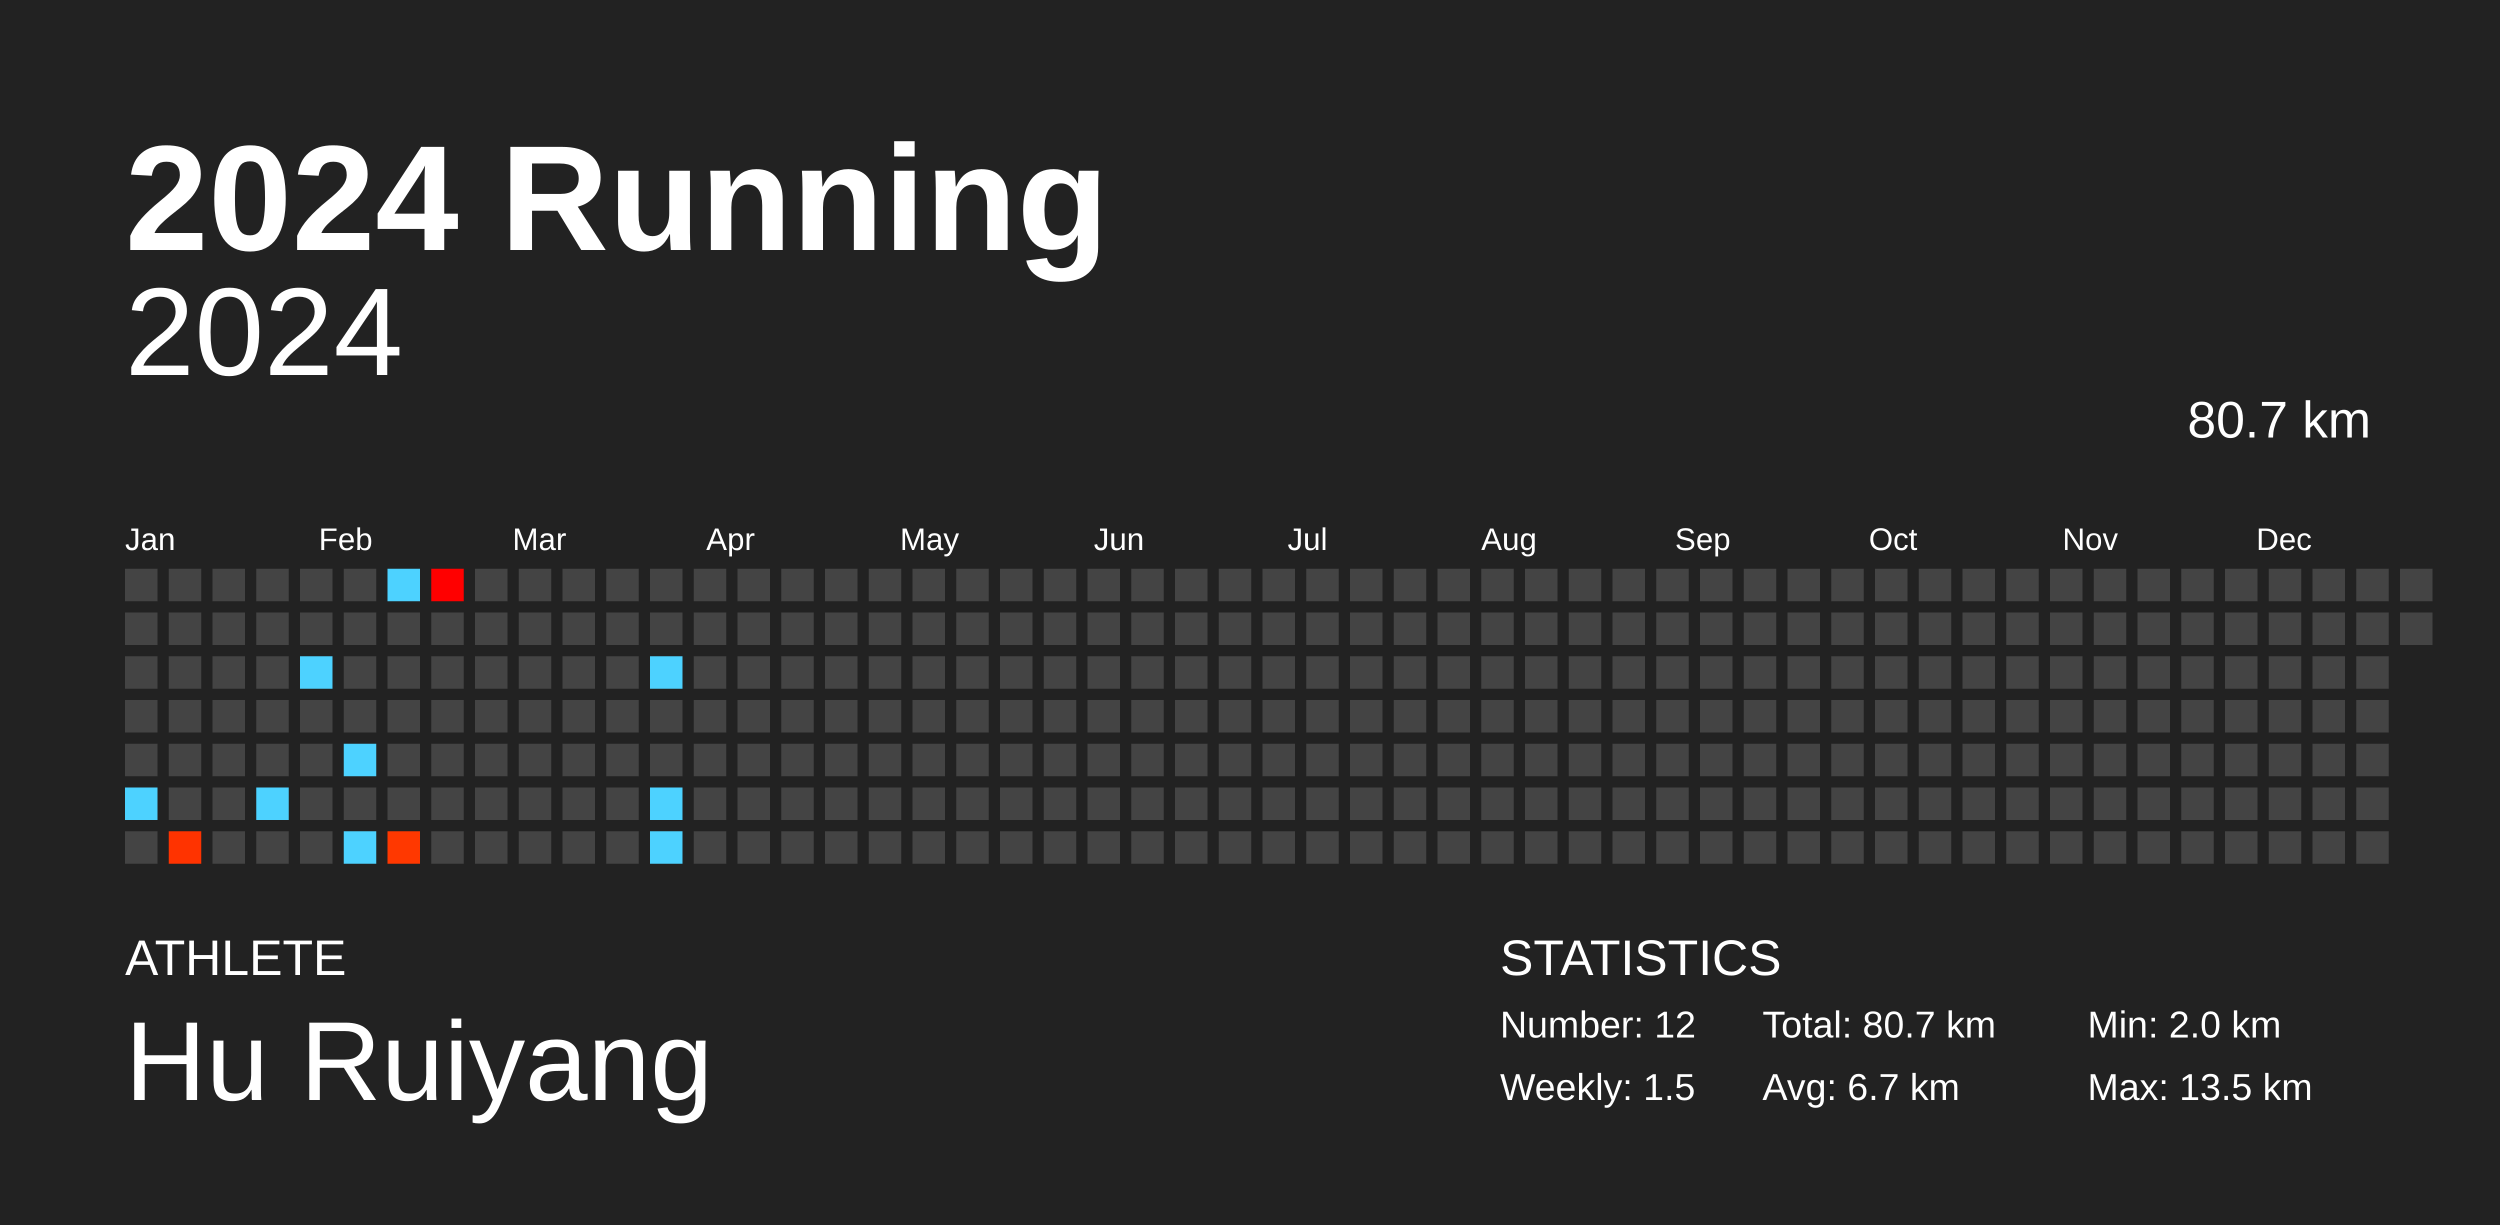
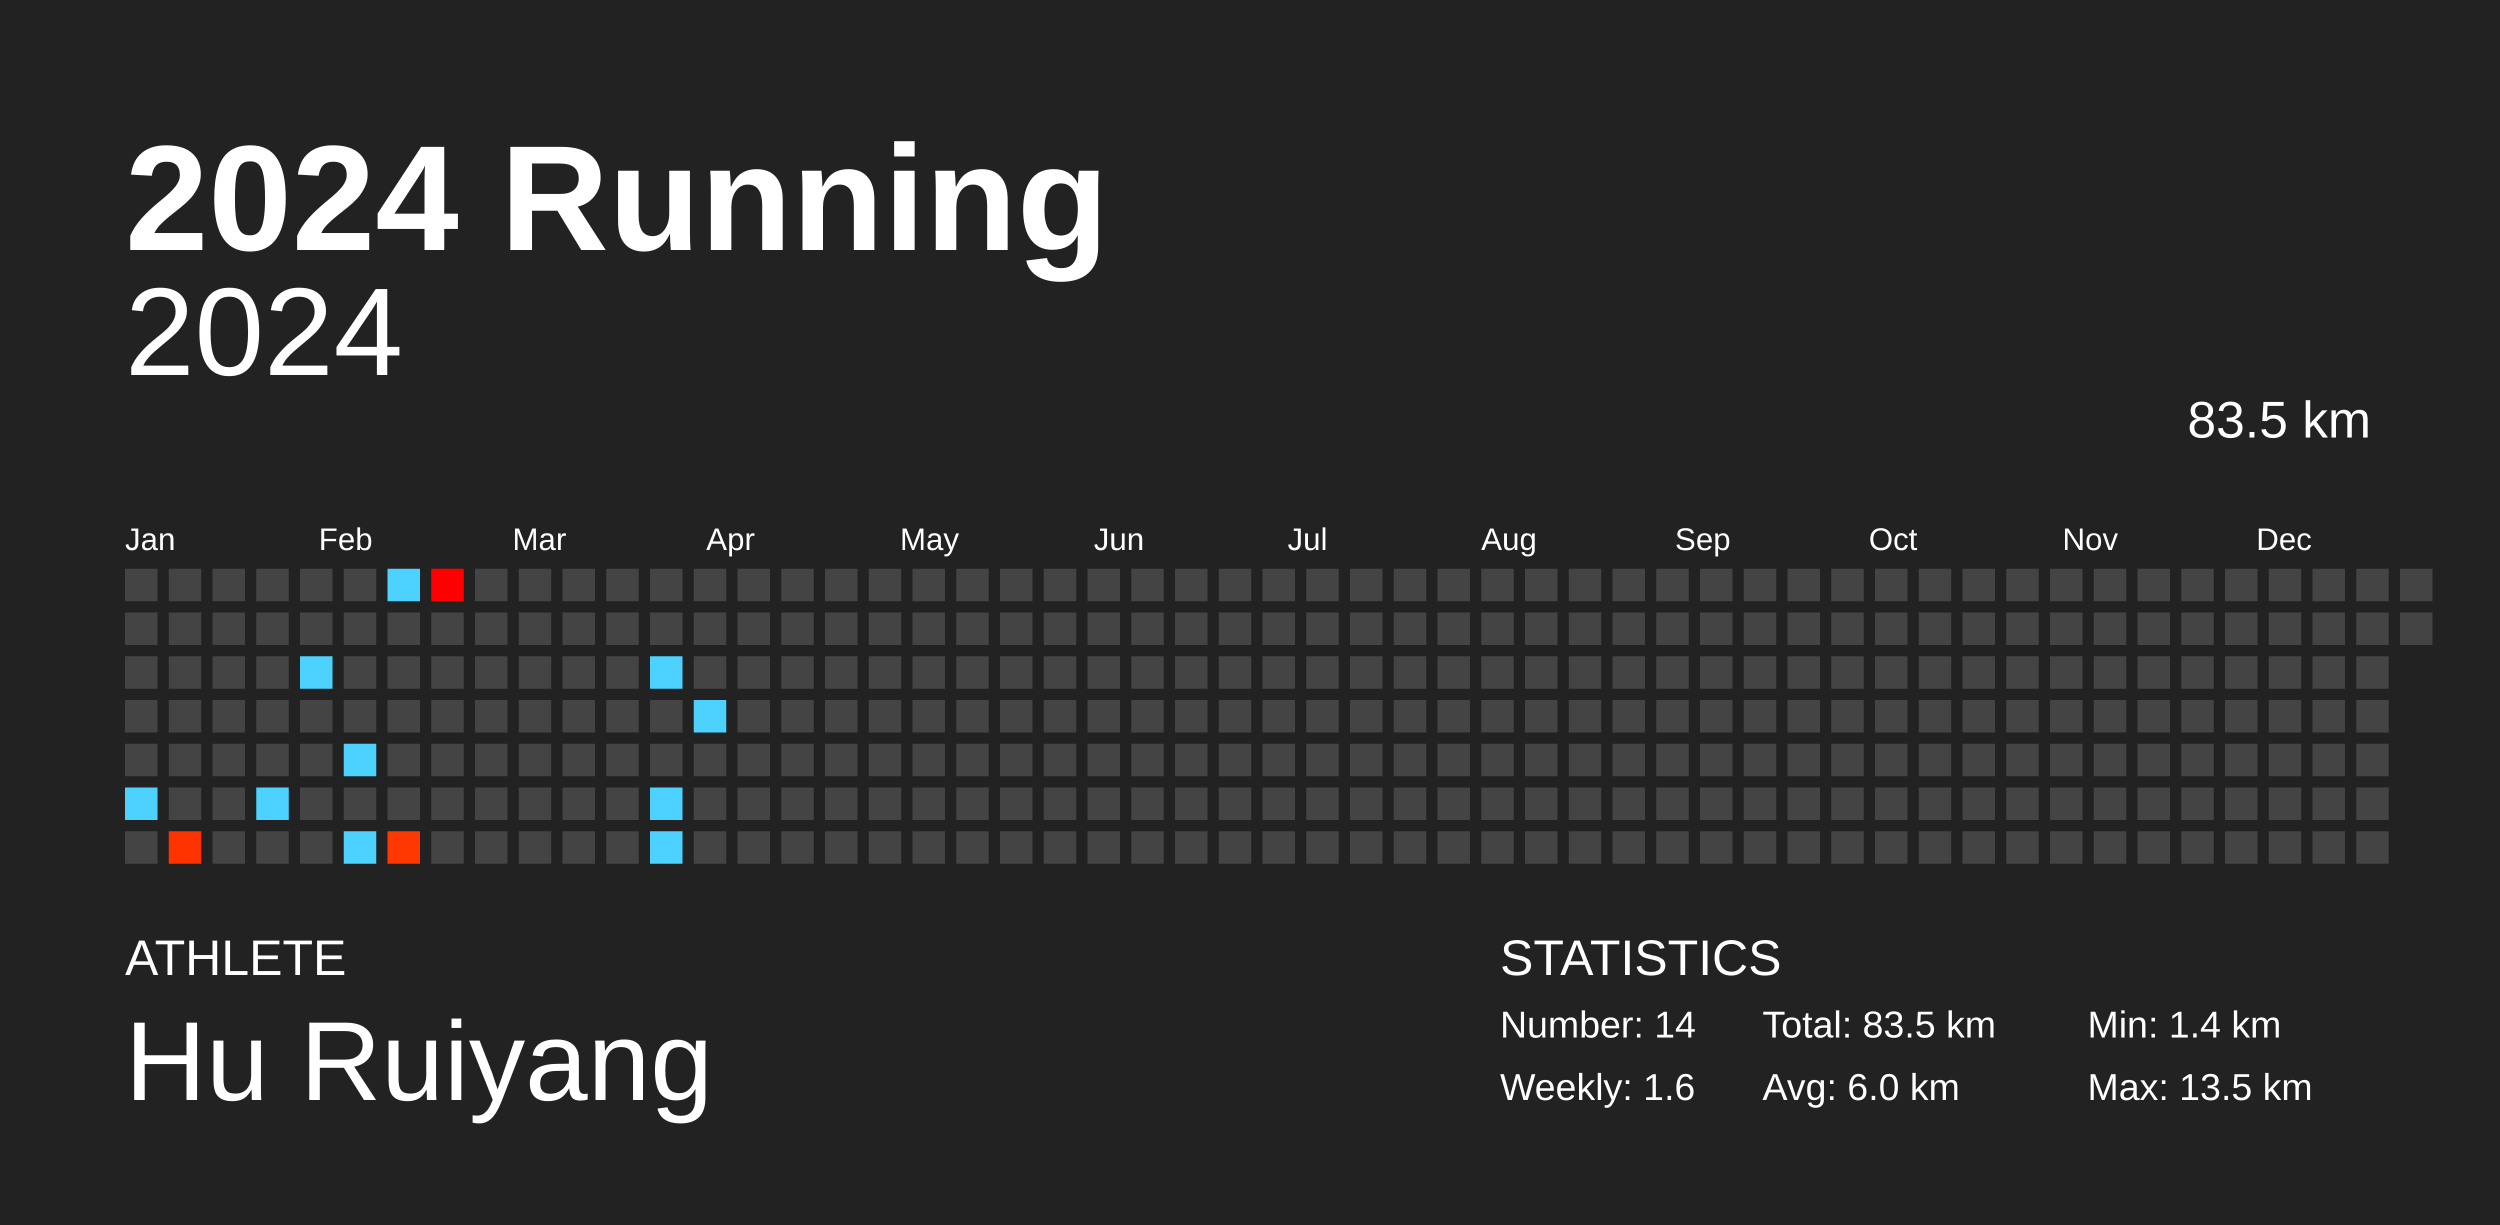
<svg xmlns="http://www.w3.org/2000/svg" baseProfile="full" height="98mm" version="1.1" viewBox="0,0,200,98" width="200mm">
  <defs />
  <rect fill="#222222" height="98" width="200" x="0" y="0" />
  <text fill="#FFFFFF" style="font-size:12px; font-family:Arial; font-weight:bold;" x="10" y="20">2024 Running</text>
  <text fill="#FFFFFF" style="font-size:4px; font-family:Arial" x="10" y="78">ATHLETE</text>
  <text fill="#FFFFFF" style="font-size:9px; font-family:Arial" x="10" y="88">Hu Ruiyang</text>
  <text fill="#FFFFFF" style="font-size:4px; font-family:Arial" x="120" y="78">STATISTICS</text>
-   <text fill="#FFFFFF" style="font-size:3px; font-family:Arial" x="120" y="83">Number: 12</text>
-   <text fill="#FFFFFF" style="font-size:3px; font-family:Arial" x="120" y="88">Weekly: 1.5</text>
-   <text fill="#FFFFFF" style="font-size:3px; font-family:Arial" x="141" y="83">Total: 80.7 km</text>
-   <text fill="#FFFFFF" style="font-size:3px; font-family:Arial" x="141" y="88">Avg: 6.7 km</text>
-   <text fill="#FFFFFF" style="font-size:3px; font-family:Arial" x="167" y="83">Min: 2.0 km</text>
+   <text fill="#FFFFFF" style="font-size:3px; font-family:Arial" x="120" y="83">Number: 14</text>
+   <text fill="#FFFFFF" style="font-size:3px; font-family:Arial" x="120" y="88">Weekly: 1.6</text>
+   <text fill="#FFFFFF" style="font-size:3px; font-family:Arial" x="141" y="83">Total: 83.5 km</text>
+   <text fill="#FFFFFF" style="font-size:3px; font-family:Arial" x="141" y="88">Avg: 6.0 km</text>
+   <text fill="#FFFFFF" style="font-size:3px; font-family:Arial" x="167" y="83">Min: 1.4 km</text>
  <text fill="#FFFFFF" style="font-size:3px; font-family:Arial" x="167" y="88">Max: 13.5 km</text>
  <text alignment-baseline="hanging" fill="#FFFFFF" style="font-size:10.0px; font-family:Arial;" x="10" y="30">2024</text>
-   <text alignment-baseline="hanging" fill="#FFFFFF" style="font-size:4.125px; font-family:Arial;" x="175" y="35">80.7 km</text>
+   <text alignment-baseline="hanging" fill="#FFFFFF" style="font-size:4.125px; font-family:Arial;" x="175" y="35">83.5 km</text>
  <text fill="#FFFFFF" style="font-size:2.5px; font-family:Arial" x="10.0" y="44">Jan</text>
  <text fill="#FFFFFF" style="font-size:2.5px; font-family:Arial" x="25.5" y="44">Feb</text>
  <text fill="#FFFFFF" style="font-size:2.5px; font-family:Arial" x="41.0" y="44">Mar</text>
  <text fill="#FFFFFF" style="font-size:2.5px; font-family:Arial" x="56.5" y="44">Apr</text>
  <text fill="#FFFFFF" style="font-size:2.5px; font-family:Arial" x="72.0" y="44">May</text>
  <text fill="#FFFFFF" style="font-size:2.5px; font-family:Arial" x="87.5" y="44">Jun</text>
  <text fill="#FFFFFF" style="font-size:2.5px; font-family:Arial" x="103.0" y="44">Jul</text>
  <text fill="#FFFFFF" style="font-size:2.5px; font-family:Arial" x="118.5" y="44">Aug</text>
  <text fill="#FFFFFF" style="font-size:2.5px; font-family:Arial" x="134.0" y="44">Sep</text>
  <text fill="#FFFFFF" style="font-size:2.5px; font-family:Arial" x="149.5" y="44">Oct</text>
  <text fill="#FFFFFF" style="font-size:2.5px; font-family:Arial" x="165.0" y="44">Nov</text>
  <text fill="#FFFFFF" style="font-size:2.5px; font-family:Arial" x="180.5" y="44">Dec</text>
  <rect fill="#444444" height="2.6" width="2.6" x="10.0" y="45.5" />
  <rect fill="#444444" height="2.6" width="2.6" x="10.0" y="49.0" />
  <rect fill="#444444" height="2.6" width="2.6" x="10.0" y="52.5" />
  <rect fill="#444444" height="2.6" width="2.6" x="10.0" y="56.0" />
  <rect fill="#444444" height="2.6" width="2.6" x="10.0" y="59.5" />
  <rect fill="#4dd2ff" height="2.6" width="2.6" x="10.0" y="63.0" />
  <rect fill="#444444" height="2.6" width="2.6" x="10.0" y="66.5" />
  <rect fill="#444444" height="2.6" width="2.6" x="13.5" y="45.5" />
  <rect fill="#444444" height="2.6" width="2.6" x="13.5" y="49.0" />
  <rect fill="#444444" height="2.6" width="2.6" x="13.5" y="52.5" />
  <rect fill="#444444" height="2.6" width="2.6" x="13.5" y="56.0" />
  <rect fill="#444444" height="2.6" width="2.6" x="13.5" y="59.5" />
  <rect fill="#444444" height="2.6" width="2.6" x="13.5" y="63.0" />
  <rect fill="#ff3300" height="2.6" width="2.6" x="13.5" y="66.5" />
  <rect fill="#444444" height="2.6" width="2.6" x="17.0" y="45.5" />
  <rect fill="#444444" height="2.6" width="2.6" x="17.0" y="49.0" />
  <rect fill="#444444" height="2.6" width="2.6" x="17.0" y="52.5" />
  <rect fill="#444444" height="2.6" width="2.6" x="17.0" y="56.0" />
  <rect fill="#444444" height="2.6" width="2.6" x="17.0" y="59.5" />
  <rect fill="#444444" height="2.6" width="2.6" x="17.0" y="63.0" />
  <rect fill="#444444" height="2.6" width="2.6" x="17.0" y="66.5" />
  <rect fill="#444444" height="2.6" width="2.6" x="20.5" y="45.5" />
  <rect fill="#444444" height="2.6" width="2.6" x="20.5" y="49.0" />
  <rect fill="#444444" height="2.6" width="2.6" x="20.5" y="52.5" />
  <rect fill="#444444" height="2.6" width="2.6" x="20.5" y="56.0" />
  <rect fill="#444444" height="2.6" width="2.6" x="20.5" y="59.5" />
  <rect fill="#4dd2ff" height="2.6" width="2.6" x="20.5" y="63.0" />
  <rect fill="#444444" height="2.6" width="2.6" x="20.5" y="66.5" />
  <rect fill="#444444" height="2.6" width="2.6" x="24.0" y="45.5" />
  <rect fill="#444444" height="2.6" width="2.6" x="24.0" y="49.0" />
  <rect fill="#4dd2ff" height="2.6" width="2.6" x="24.0" y="52.5" />
  <rect fill="#444444" height="2.6" width="2.6" x="24.0" y="56.0" />
  <rect fill="#444444" height="2.6" width="2.6" x="24.0" y="59.5" />
  <rect fill="#444444" height="2.6" width="2.6" x="24.0" y="63.0" />
  <rect fill="#444444" height="2.6" width="2.6" x="24.0" y="66.5" />
  <rect fill="#444444" height="2.6" width="2.6" x="27.5" y="45.5" />
  <rect fill="#444444" height="2.6" width="2.6" x="27.5" y="49.0" />
  <rect fill="#444444" height="2.6" width="2.6" x="27.5" y="52.5" />
  <rect fill="#444444" height="2.6" width="2.6" x="27.5" y="56.0" />
  <rect fill="#4dd2ff" height="2.6" width="2.6" x="27.5" y="59.5" />
  <rect fill="#444444" height="2.6" width="2.6" x="27.5" y="63.0" />
  <rect fill="#4dd2ff" height="2.6" width="2.6" x="27.5" y="66.5" />
  <rect fill="#4dd2ff" height="2.6" width="2.6" x="31.0" y="45.5" />
  <rect fill="#444444" height="2.6" width="2.6" x="31.0" y="49.0" />
  <rect fill="#444444" height="2.6" width="2.6" x="31.0" y="52.5" />
  <rect fill="#444444" height="2.6" width="2.6" x="31.0" y="56.0" />
  <rect fill="#444444" height="2.6" width="2.6" x="31.0" y="59.5" />
  <rect fill="#444444" height="2.6" width="2.6" x="31.0" y="63.0" />
  <rect fill="#ff3800" height="2.6" width="2.6" x="31.0" y="66.5" />
  <rect fill="#ff0000" height="2.6" width="2.6" x="34.5" y="45.5" />
  <rect fill="#444444" height="2.6" width="2.6" x="34.5" y="49.0" />
  <rect fill="#444444" height="2.6" width="2.6" x="34.5" y="52.5" />
  <rect fill="#444444" height="2.6" width="2.6" x="34.5" y="56.0" />
  <rect fill="#444444" height="2.6" width="2.6" x="34.5" y="59.5" />
  <rect fill="#444444" height="2.6" width="2.6" x="34.5" y="63.0" />
  <rect fill="#444444" height="2.6" width="2.6" x="34.5" y="66.5" />
  <rect fill="#444444" height="2.6" width="2.6" x="38.0" y="45.5" />
  <rect fill="#444444" height="2.6" width="2.6" x="38.0" y="49.0" />
  <rect fill="#444444" height="2.6" width="2.6" x="38.0" y="52.5" />
  <rect fill="#444444" height="2.6" width="2.6" x="38.0" y="56.0" />
  <rect fill="#444444" height="2.6" width="2.6" x="38.0" y="59.5" />
  <rect fill="#444444" height="2.6" width="2.6" x="38.0" y="63.0" />
  <rect fill="#444444" height="2.6" width="2.6" x="38.0" y="66.5" />
  <rect fill="#444444" height="2.6" width="2.6" x="41.5" y="45.5" />
  <rect fill="#444444" height="2.6" width="2.6" x="41.5" y="49.0" />
  <rect fill="#444444" height="2.6" width="2.6" x="41.5" y="52.5" />
  <rect fill="#444444" height="2.6" width="2.6" x="41.5" y="56.0" />
  <rect fill="#444444" height="2.6" width="2.6" x="41.5" y="59.5" />
  <rect fill="#444444" height="2.6" width="2.6" x="41.5" y="63.0" />
  <rect fill="#444444" height="2.6" width="2.6" x="41.5" y="66.5" />
  <rect fill="#444444" height="2.6" width="2.6" x="45.0" y="45.5" />
  <rect fill="#444444" height="2.6" width="2.6" x="45.0" y="49.0" />
  <rect fill="#444444" height="2.6" width="2.6" x="45.0" y="52.5" />
  <rect fill="#444444" height="2.6" width="2.6" x="45.0" y="56.0" />
  <rect fill="#444444" height="2.6" width="2.6" x="45.0" y="59.5" />
  <rect fill="#444444" height="2.6" width="2.6" x="45.0" y="63.0" />
  <rect fill="#444444" height="2.6" width="2.6" x="45.0" y="66.5" />
  <rect fill="#444444" height="2.6" width="2.6" x="48.5" y="45.5" />
  <rect fill="#444444" height="2.6" width="2.6" x="48.5" y="49.0" />
  <rect fill="#444444" height="2.6" width="2.6" x="48.5" y="52.5" />
  <rect fill="#444444" height="2.6" width="2.6" x="48.5" y="56.0" />
  <rect fill="#444444" height="2.6" width="2.6" x="48.5" y="59.5" />
  <rect fill="#444444" height="2.6" width="2.6" x="48.5" y="63.0" />
  <rect fill="#444444" height="2.6" width="2.6" x="48.5" y="66.5" />
  <rect fill="#444444" height="2.6" width="2.6" x="52.0" y="45.5" />
  <rect fill="#444444" height="2.6" width="2.6" x="52.0" y="49.0" />
  <rect fill="#4dd2ff" height="2.6" width="2.6" x="52.0" y="52.5" />
  <rect fill="#444444" height="2.6" width="2.6" x="52.0" y="56.0" />
  <rect fill="#444444" height="2.6" width="2.6" x="52.0" y="59.5" />
  <rect fill="#4dd2ff" height="2.6" width="2.6" x="52.0" y="63.0" />
  <rect fill="#4dd2ff" height="2.6" width="2.6" x="52.0" y="66.5" />
  <rect fill="#444444" height="2.6" width="2.6" x="55.5" y="45.5" />
  <rect fill="#444444" height="2.6" width="2.6" x="55.5" y="49.0" />
  <rect fill="#444444" height="2.6" width="2.6" x="55.5" y="52.5" />
-   <rect fill="#444444" height="2.6" width="2.6" x="55.5" y="56.0" />
+   <rect fill="#4dd2ff" height="2.6" width="2.6" x="55.5" y="56.0" />
  <rect fill="#444444" height="2.6" width="2.6" x="55.5" y="59.5" />
  <rect fill="#444444" height="2.6" width="2.6" x="55.5" y="63.0" />
  <rect fill="#444444" height="2.6" width="2.6" x="55.5" y="66.5" />
  <rect fill="#444444" height="2.6" width="2.6" x="59.0" y="45.5" />
  <rect fill="#444444" height="2.6" width="2.6" x="59.0" y="49.0" />
  <rect fill="#444444" height="2.6" width="2.6" x="59.0" y="52.5" />
  <rect fill="#444444" height="2.6" width="2.6" x="59.0" y="56.0" />
  <rect fill="#444444" height="2.6" width="2.6" x="59.0" y="59.5" />
  <rect fill="#444444" height="2.6" width="2.6" x="59.0" y="63.0" />
  <rect fill="#444444" height="2.6" width="2.6" x="59.0" y="66.5" />
  <rect fill="#444444" height="2.6" width="2.6" x="62.5" y="45.5" />
  <rect fill="#444444" height="2.6" width="2.6" x="62.5" y="49.0" />
  <rect fill="#444444" height="2.6" width="2.6" x="62.5" y="52.5" />
  <rect fill="#444444" height="2.6" width="2.6" x="62.5" y="56.0" />
  <rect fill="#444444" height="2.6" width="2.6" x="62.5" y="59.5" />
  <rect fill="#444444" height="2.6" width="2.6" x="62.5" y="63.0" />
  <rect fill="#444444" height="2.6" width="2.6" x="62.5" y="66.5" />
  <rect fill="#444444" height="2.6" width="2.6" x="66.0" y="45.5" />
  <rect fill="#444444" height="2.6" width="2.6" x="66.0" y="49.0" />
  <rect fill="#444444" height="2.6" width="2.6" x="66.0" y="52.5" />
  <rect fill="#444444" height="2.6" width="2.6" x="66.0" y="56.0" />
  <rect fill="#444444" height="2.6" width="2.6" x="66.0" y="59.5" />
  <rect fill="#444444" height="2.6" width="2.6" x="66.0" y="63.0" />
  <rect fill="#444444" height="2.6" width="2.6" x="66.0" y="66.5" />
  <rect fill="#444444" height="2.6" width="2.6" x="69.5" y="45.5" />
  <rect fill="#444444" height="2.6" width="2.6" x="69.5" y="49.0" />
  <rect fill="#444444" height="2.6" width="2.6" x="69.5" y="52.5" />
  <rect fill="#444444" height="2.6" width="2.6" x="69.5" y="56.0" />
  <rect fill="#444444" height="2.6" width="2.6" x="69.5" y="59.5" />
  <rect fill="#444444" height="2.6" width="2.6" x="69.5" y="63.0" />
  <rect fill="#444444" height="2.6" width="2.6" x="69.5" y="66.5" />
  <rect fill="#444444" height="2.6" width="2.6" x="73.0" y="45.5" />
  <rect fill="#444444" height="2.6" width="2.6" x="73.0" y="49.0" />
  <rect fill="#444444" height="2.6" width="2.6" x="73.0" y="52.5" />
  <rect fill="#444444" height="2.6" width="2.6" x="73.0" y="56.0" />
  <rect fill="#444444" height="2.6" width="2.6" x="73.0" y="59.5" />
  <rect fill="#444444" height="2.6" width="2.6" x="73.0" y="63.0" />
  <rect fill="#444444" height="2.6" width="2.6" x="73.0" y="66.5" />
  <rect fill="#444444" height="2.6" width="2.6" x="76.5" y="45.5" />
  <rect fill="#444444" height="2.6" width="2.6" x="76.5" y="49.0" />
  <rect fill="#444444" height="2.6" width="2.6" x="76.5" y="52.5" />
  <rect fill="#444444" height="2.6" width="2.6" x="76.5" y="56.0" />
  <rect fill="#444444" height="2.6" width="2.6" x="76.5" y="59.5" />
  <rect fill="#444444" height="2.6" width="2.6" x="76.5" y="63.0" />
  <rect fill="#444444" height="2.6" width="2.6" x="76.5" y="66.5" />
  <rect fill="#444444" height="2.6" width="2.6" x="80.0" y="45.5" />
  <rect fill="#444444" height="2.6" width="2.6" x="80.0" y="49.0" />
  <rect fill="#444444" height="2.6" width="2.6" x="80.0" y="52.5" />
  <rect fill="#444444" height="2.6" width="2.6" x="80.0" y="56.0" />
  <rect fill="#444444" height="2.6" width="2.6" x="80.0" y="59.5" />
  <rect fill="#444444" height="2.6" width="2.6" x="80.0" y="63.0" />
  <rect fill="#444444" height="2.6" width="2.6" x="80.0" y="66.5" />
  <rect fill="#444444" height="2.6" width="2.6" x="83.5" y="45.5" />
  <rect fill="#444444" height="2.6" width="2.6" x="83.5" y="49.0" />
  <rect fill="#444444" height="2.6" width="2.6" x="83.5" y="52.5" />
  <rect fill="#444444" height="2.6" width="2.6" x="83.5" y="56.0" />
  <rect fill="#444444" height="2.6" width="2.6" x="83.5" y="59.5" />
  <rect fill="#444444" height="2.6" width="2.6" x="83.5" y="63.0" />
  <rect fill="#444444" height="2.6" width="2.6" x="83.5" y="66.5" />
  <rect fill="#444444" height="2.6" width="2.6" x="87.0" y="45.5" />
  <rect fill="#444444" height="2.6" width="2.6" x="87.0" y="49.0" />
  <rect fill="#444444" height="2.6" width="2.6" x="87.0" y="52.5" />
  <rect fill="#444444" height="2.6" width="2.6" x="87.0" y="56.0" />
  <rect fill="#444444" height="2.6" width="2.6" x="87.0" y="59.5" />
  <rect fill="#444444" height="2.6" width="2.6" x="87.0" y="63.0" />
  <rect fill="#444444" height="2.6" width="2.6" x="87.0" y="66.5" />
  <rect fill="#444444" height="2.6" width="2.6" x="90.5" y="45.5" />
  <rect fill="#444444" height="2.6" width="2.6" x="90.5" y="49.0" />
  <rect fill="#444444" height="2.6" width="2.6" x="90.5" y="52.5" />
  <rect fill="#444444" height="2.6" width="2.6" x="90.5" y="56.0" />
  <rect fill="#444444" height="2.6" width="2.6" x="90.5" y="59.5" />
  <rect fill="#444444" height="2.6" width="2.6" x="90.5" y="63.0" />
  <rect fill="#444444" height="2.6" width="2.6" x="90.5" y="66.5" />
  <rect fill="#444444" height="2.6" width="2.6" x="94.0" y="45.5" />
  <rect fill="#444444" height="2.6" width="2.6" x="94.0" y="49.0" />
  <rect fill="#444444" height="2.6" width="2.6" x="94.0" y="52.5" />
  <rect fill="#444444" height="2.6" width="2.6" x="94.0" y="56.0" />
  <rect fill="#444444" height="2.6" width="2.6" x="94.0" y="59.5" />
  <rect fill="#444444" height="2.6" width="2.6" x="94.0" y="63.0" />
  <rect fill="#444444" height="2.6" width="2.6" x="94.0" y="66.5" />
  <rect fill="#444444" height="2.6" width="2.6" x="97.5" y="45.5" />
  <rect fill="#444444" height="2.6" width="2.6" x="97.5" y="49.0" />
  <rect fill="#444444" height="2.6" width="2.6" x="97.5" y="52.5" />
  <rect fill="#444444" height="2.6" width="2.6" x="97.5" y="56.0" />
  <rect fill="#444444" height="2.6" width="2.6" x="97.5" y="59.5" />
  <rect fill="#444444" height="2.6" width="2.6" x="97.5" y="63.0" />
  <rect fill="#444444" height="2.6" width="2.6" x="97.5" y="66.5" />
  <rect fill="#444444" height="2.6" width="2.6" x="101.0" y="45.5" />
  <rect fill="#444444" height="2.6" width="2.6" x="101.0" y="49.0" />
  <rect fill="#444444" height="2.6" width="2.6" x="101.0" y="52.5" />
  <rect fill="#444444" height="2.6" width="2.6" x="101.0" y="56.0" />
  <rect fill="#444444" height="2.6" width="2.6" x="101.0" y="59.5" />
  <rect fill="#444444" height="2.6" width="2.6" x="101.0" y="63.0" />
  <rect fill="#444444" height="2.6" width="2.6" x="101.0" y="66.5" />
  <rect fill="#444444" height="2.6" width="2.6" x="104.5" y="45.5" />
  <rect fill="#444444" height="2.6" width="2.6" x="104.5" y="49.0" />
  <rect fill="#444444" height="2.6" width="2.6" x="104.5" y="52.5" />
  <rect fill="#444444" height="2.6" width="2.6" x="104.5" y="56.0" />
  <rect fill="#444444" height="2.6" width="2.6" x="104.5" y="59.5" />
  <rect fill="#444444" height="2.6" width="2.6" x="104.5" y="63.0" />
  <rect fill="#444444" height="2.6" width="2.6" x="104.5" y="66.5" />
  <rect fill="#444444" height="2.6" width="2.6" x="108.0" y="45.5" />
  <rect fill="#444444" height="2.6" width="2.6" x="108.0" y="49.0" />
  <rect fill="#444444" height="2.6" width="2.6" x="108.0" y="52.5" />
  <rect fill="#444444" height="2.6" width="2.6" x="108.0" y="56.0" />
  <rect fill="#444444" height="2.6" width="2.6" x="108.0" y="59.5" />
  <rect fill="#444444" height="2.6" width="2.6" x="108.0" y="63.0" />
  <rect fill="#444444" height="2.6" width="2.6" x="108.0" y="66.5" />
  <rect fill="#444444" height="2.6" width="2.6" x="111.5" y="45.5" />
  <rect fill="#444444" height="2.6" width="2.6" x="111.5" y="49.0" />
  <rect fill="#444444" height="2.6" width="2.6" x="111.5" y="52.5" />
  <rect fill="#444444" height="2.6" width="2.6" x="111.5" y="56.0" />
  <rect fill="#444444" height="2.6" width="2.6" x="111.5" y="59.5" />
  <rect fill="#444444" height="2.6" width="2.6" x="111.5" y="63.0" />
  <rect fill="#444444" height="2.6" width="2.6" x="111.5" y="66.5" />
  <rect fill="#444444" height="2.6" width="2.6" x="115.0" y="45.5" />
  <rect fill="#444444" height="2.6" width="2.6" x="115.0" y="49.0" />
  <rect fill="#444444" height="2.6" width="2.6" x="115.0" y="52.5" />
  <rect fill="#444444" height="2.6" width="2.6" x="115.0" y="56.0" />
  <rect fill="#444444" height="2.6" width="2.6" x="115.0" y="59.5" />
  <rect fill="#444444" height="2.6" width="2.6" x="115.0" y="63.0" />
  <rect fill="#444444" height="2.6" width="2.6" x="115.0" y="66.5" />
  <rect fill="#444444" height="2.6" width="2.6" x="118.5" y="45.5" />
  <rect fill="#444444" height="2.6" width="2.6" x="118.5" y="49.0" />
  <rect fill="#444444" height="2.6" width="2.6" x="118.5" y="52.5" />
  <rect fill="#444444" height="2.6" width="2.6" x="118.5" y="56.0" />
  <rect fill="#444444" height="2.6" width="2.6" x="118.5" y="59.5" />
  <rect fill="#444444" height="2.6" width="2.6" x="118.5" y="63.0" />
  <rect fill="#444444" height="2.6" width="2.6" x="118.5" y="66.5" />
  <rect fill="#444444" height="2.6" width="2.6" x="122.0" y="45.5" />
  <rect fill="#444444" height="2.6" width="2.6" x="122.0" y="49.0" />
  <rect fill="#444444" height="2.6" width="2.6" x="122.0" y="52.5" />
  <rect fill="#444444" height="2.6" width="2.6" x="122.0" y="56.0" />
  <rect fill="#444444" height="2.6" width="2.6" x="122.0" y="59.5" />
  <rect fill="#444444" height="2.6" width="2.6" x="122.0" y="63.0" />
  <rect fill="#444444" height="2.6" width="2.6" x="122.0" y="66.5" />
  <rect fill="#444444" height="2.6" width="2.6" x="125.5" y="45.5" />
  <rect fill="#444444" height="2.6" width="2.6" x="125.5" y="49.0" />
  <rect fill="#444444" height="2.6" width="2.6" x="125.5" y="52.5" />
  <rect fill="#444444" height="2.6" width="2.6" x="125.5" y="56.0" />
  <rect fill="#444444" height="2.6" width="2.6" x="125.5" y="59.5" />
  <rect fill="#444444" height="2.6" width="2.6" x="125.5" y="63.0" />
  <rect fill="#444444" height="2.6" width="2.6" x="125.5" y="66.5" />
  <rect fill="#444444" height="2.6" width="2.6" x="129.0" y="45.5" />
  <rect fill="#444444" height="2.6" width="2.6" x="129.0" y="49.0" />
  <rect fill="#444444" height="2.6" width="2.6" x="129.0" y="52.5" />
  <rect fill="#444444" height="2.6" width="2.6" x="129.0" y="56.0" />
  <rect fill="#444444" height="2.6" width="2.6" x="129.0" y="59.5" />
  <rect fill="#444444" height="2.6" width="2.6" x="129.0" y="63.0" />
  <rect fill="#444444" height="2.6" width="2.6" x="129.0" y="66.5" />
  <rect fill="#444444" height="2.6" width="2.6" x="132.5" y="45.5" />
  <rect fill="#444444" height="2.6" width="2.6" x="132.5" y="49.0" />
  <rect fill="#444444" height="2.6" width="2.6" x="132.5" y="52.5" />
  <rect fill="#444444" height="2.6" width="2.6" x="132.5" y="56.0" />
  <rect fill="#444444" height="2.6" width="2.6" x="132.5" y="59.5" />
  <rect fill="#444444" height="2.6" width="2.6" x="132.5" y="63.0" />
  <rect fill="#444444" height="2.6" width="2.6" x="132.5" y="66.5" />
  <rect fill="#444444" height="2.6" width="2.6" x="136.0" y="45.5" />
  <rect fill="#444444" height="2.6" width="2.6" x="136.0" y="49.0" />
  <rect fill="#444444" height="2.6" width="2.6" x="136.0" y="52.5" />
  <rect fill="#444444" height="2.6" width="2.6" x="136.0" y="56.0" />
  <rect fill="#444444" height="2.6" width="2.6" x="136.0" y="59.5" />
  <rect fill="#444444" height="2.6" width="2.6" x="136.0" y="63.0" />
  <rect fill="#444444" height="2.6" width="2.6" x="136.0" y="66.5" />
  <rect fill="#444444" height="2.6" width="2.6" x="139.5" y="45.5" />
  <rect fill="#444444" height="2.6" width="2.6" x="139.5" y="49.0" />
  <rect fill="#444444" height="2.6" width="2.6" x="139.5" y="52.5" />
  <rect fill="#444444" height="2.6" width="2.6" x="139.5" y="56.0" />
  <rect fill="#444444" height="2.6" width="2.6" x="139.5" y="59.5" />
  <rect fill="#444444" height="2.6" width="2.6" x="139.5" y="63.0" />
  <rect fill="#444444" height="2.6" width="2.6" x="139.5" y="66.5" />
  <rect fill="#444444" height="2.6" width="2.6" x="143.0" y="45.5" />
  <rect fill="#444444" height="2.6" width="2.6" x="143.0" y="49.0" />
  <rect fill="#444444" height="2.6" width="2.6" x="143.0" y="52.5" />
  <rect fill="#444444" height="2.6" width="2.6" x="143.0" y="56.0" />
  <rect fill="#444444" height="2.6" width="2.6" x="143.0" y="59.5" />
  <rect fill="#444444" height="2.6" width="2.6" x="143.0" y="63.0" />
  <rect fill="#444444" height="2.6" width="2.6" x="143.0" y="66.5" />
  <rect fill="#444444" height="2.6" width="2.6" x="146.5" y="45.5" />
  <rect fill="#444444" height="2.6" width="2.6" x="146.5" y="49.0" />
  <rect fill="#444444" height="2.6" width="2.6" x="146.5" y="52.5" />
  <rect fill="#444444" height="2.6" width="2.6" x="146.5" y="56.0" />
  <rect fill="#444444" height="2.6" width="2.6" x="146.5" y="59.5" />
  <rect fill="#444444" height="2.6" width="2.6" x="146.5" y="63.0" />
  <rect fill="#444444" height="2.6" width="2.6" x="146.5" y="66.5" />
  <rect fill="#444444" height="2.6" width="2.6" x="150.0" y="45.5" />
  <rect fill="#444444" height="2.6" width="2.6" x="150.0" y="49.0" />
  <rect fill="#444444" height="2.6" width="2.6" x="150.0" y="52.5" />
  <rect fill="#444444" height="2.6" width="2.6" x="150.0" y="56.0" />
  <rect fill="#444444" height="2.6" width="2.6" x="150.0" y="59.5" />
  <rect fill="#444444" height="2.6" width="2.6" x="150.0" y="63.0" />
  <rect fill="#444444" height="2.6" width="2.6" x="150.0" y="66.5" />
  <rect fill="#444444" height="2.6" width="2.6" x="153.5" y="45.5" />
  <rect fill="#444444" height="2.6" width="2.6" x="153.5" y="49.0" />
  <rect fill="#444444" height="2.6" width="2.6" x="153.5" y="52.5" />
  <rect fill="#444444" height="2.6" width="2.6" x="153.5" y="56.0" />
  <rect fill="#444444" height="2.6" width="2.6" x="153.5" y="59.5" />
  <rect fill="#444444" height="2.6" width="2.6" x="153.5" y="63.0" />
  <rect fill="#444444" height="2.6" width="2.6" x="153.5" y="66.5" />
  <rect fill="#444444" height="2.6" width="2.6" x="157.0" y="45.5" />
  <rect fill="#444444" height="2.6" width="2.6" x="157.0" y="49.0" />
  <rect fill="#444444" height="2.6" width="2.6" x="157.0" y="52.5" />
  <rect fill="#444444" height="2.6" width="2.6" x="157.0" y="56.0" />
  <rect fill="#444444" height="2.6" width="2.6" x="157.0" y="59.5" />
  <rect fill="#444444" height="2.6" width="2.6" x="157.0" y="63.0" />
  <rect fill="#444444" height="2.6" width="2.6" x="157.0" y="66.5" />
  <rect fill="#444444" height="2.6" width="2.6" x="160.5" y="45.5" />
  <rect fill="#444444" height="2.6" width="2.6" x="160.5" y="49.0" />
  <rect fill="#444444" height="2.6" width="2.6" x="160.5" y="52.5" />
  <rect fill="#444444" height="2.6" width="2.6" x="160.5" y="56.0" />
  <rect fill="#444444" height="2.6" width="2.6" x="160.5" y="59.5" />
  <rect fill="#444444" height="2.6" width="2.6" x="160.5" y="63.0" />
  <rect fill="#444444" height="2.6" width="2.6" x="160.5" y="66.5" />
  <rect fill="#444444" height="2.6" width="2.6" x="164.0" y="45.5" />
  <rect fill="#444444" height="2.6" width="2.6" x="164.0" y="49.0" />
  <rect fill="#444444" height="2.6" width="2.6" x="164.0" y="52.5" />
  <rect fill="#444444" height="2.6" width="2.6" x="164.0" y="56.0" />
  <rect fill="#444444" height="2.6" width="2.6" x="164.0" y="59.5" />
  <rect fill="#444444" height="2.6" width="2.6" x="164.0" y="63.0" />
  <rect fill="#444444" height="2.6" width="2.6" x="164.0" y="66.5" />
  <rect fill="#444444" height="2.6" width="2.6" x="167.5" y="45.5" />
  <rect fill="#444444" height="2.6" width="2.6" x="167.5" y="49.0" />
  <rect fill="#444444" height="2.6" width="2.6" x="167.5" y="52.5" />
  <rect fill="#444444" height="2.6" width="2.6" x="167.5" y="56.0" />
  <rect fill="#444444" height="2.6" width="2.6" x="167.5" y="59.5" />
  <rect fill="#444444" height="2.6" width="2.6" x="167.5" y="63.0" />
  <rect fill="#444444" height="2.6" width="2.6" x="167.5" y="66.5" />
  <rect fill="#444444" height="2.6" width="2.6" x="171.0" y="45.5" />
  <rect fill="#444444" height="2.6" width="2.6" x="171.0" y="49.0" />
  <rect fill="#444444" height="2.6" width="2.6" x="171.0" y="52.5" />
  <rect fill="#444444" height="2.6" width="2.6" x="171.0" y="56.0" />
  <rect fill="#444444" height="2.6" width="2.6" x="171.0" y="59.5" />
  <rect fill="#444444" height="2.6" width="2.6" x="171.0" y="63.0" />
  <rect fill="#444444" height="2.6" width="2.6" x="171.0" y="66.5" />
  <rect fill="#444444" height="2.6" width="2.6" x="174.5" y="45.5" />
  <rect fill="#444444" height="2.6" width="2.6" x="174.5" y="49.0" />
  <rect fill="#444444" height="2.6" width="2.6" x="174.5" y="52.5" />
  <rect fill="#444444" height="2.6" width="2.6" x="174.5" y="56.0" />
  <rect fill="#444444" height="2.6" width="2.6" x="174.5" y="59.5" />
  <rect fill="#444444" height="2.6" width="2.6" x="174.5" y="63.0" />
  <rect fill="#444444" height="2.6" width="2.6" x="174.5" y="66.5" />
  <rect fill="#444444" height="2.6" width="2.6" x="178.0" y="45.5" />
  <rect fill="#444444" height="2.6" width="2.6" x="178.0" y="49.0" />
  <rect fill="#444444" height="2.6" width="2.6" x="178.0" y="52.5" />
  <rect fill="#444444" height="2.6" width="2.6" x="178.0" y="56.0" />
  <rect fill="#444444" height="2.6" width="2.6" x="178.0" y="59.5" />
  <rect fill="#444444" height="2.6" width="2.6" x="178.0" y="63.0" />
  <rect fill="#444444" height="2.6" width="2.6" x="178.0" y="66.5" />
  <rect fill="#444444" height="2.6" width="2.6" x="181.5" y="45.5" />
  <rect fill="#444444" height="2.6" width="2.6" x="181.5" y="49.0" />
  <rect fill="#444444" height="2.6" width="2.6" x="181.5" y="52.5" />
  <rect fill="#444444" height="2.6" width="2.6" x="181.5" y="56.0" />
  <rect fill="#444444" height="2.6" width="2.6" x="181.5" y="59.5" />
  <rect fill="#444444" height="2.6" width="2.6" x="181.5" y="63.0" />
  <rect fill="#444444" height="2.6" width="2.6" x="181.5" y="66.5" />
  <rect fill="#444444" height="2.6" width="2.6" x="185.0" y="45.5" />
  <rect fill="#444444" height="2.6" width="2.6" x="185.0" y="49.0" />
  <rect fill="#444444" height="2.6" width="2.6" x="185.0" y="52.5" />
  <rect fill="#444444" height="2.6" width="2.6" x="185.0" y="56.0" />
  <rect fill="#444444" height="2.6" width="2.6" x="185.0" y="59.5" />
  <rect fill="#444444" height="2.6" width="2.6" x="185.0" y="63.0" />
  <rect fill="#444444" height="2.6" width="2.6" x="185.0" y="66.5" />
  <rect fill="#444444" height="2.6" width="2.6" x="188.5" y="45.5" />
  <rect fill="#444444" height="2.6" width="2.6" x="188.5" y="49.0" />
  <rect fill="#444444" height="2.6" width="2.6" x="188.5" y="52.5" />
  <rect fill="#444444" height="2.6" width="2.6" x="188.5" y="56.0" />
  <rect fill="#444444" height="2.6" width="2.6" x="188.5" y="59.5" />
  <rect fill="#444444" height="2.6" width="2.6" x="188.5" y="63.0" />
  <rect fill="#444444" height="2.6" width="2.6" x="188.5" y="66.5" />
  <rect fill="#444444" height="2.6" width="2.6" x="192.0" y="45.5" />
  <rect fill="#444444" height="2.6" width="2.6" x="192.0" y="49.0" />
</svg>
